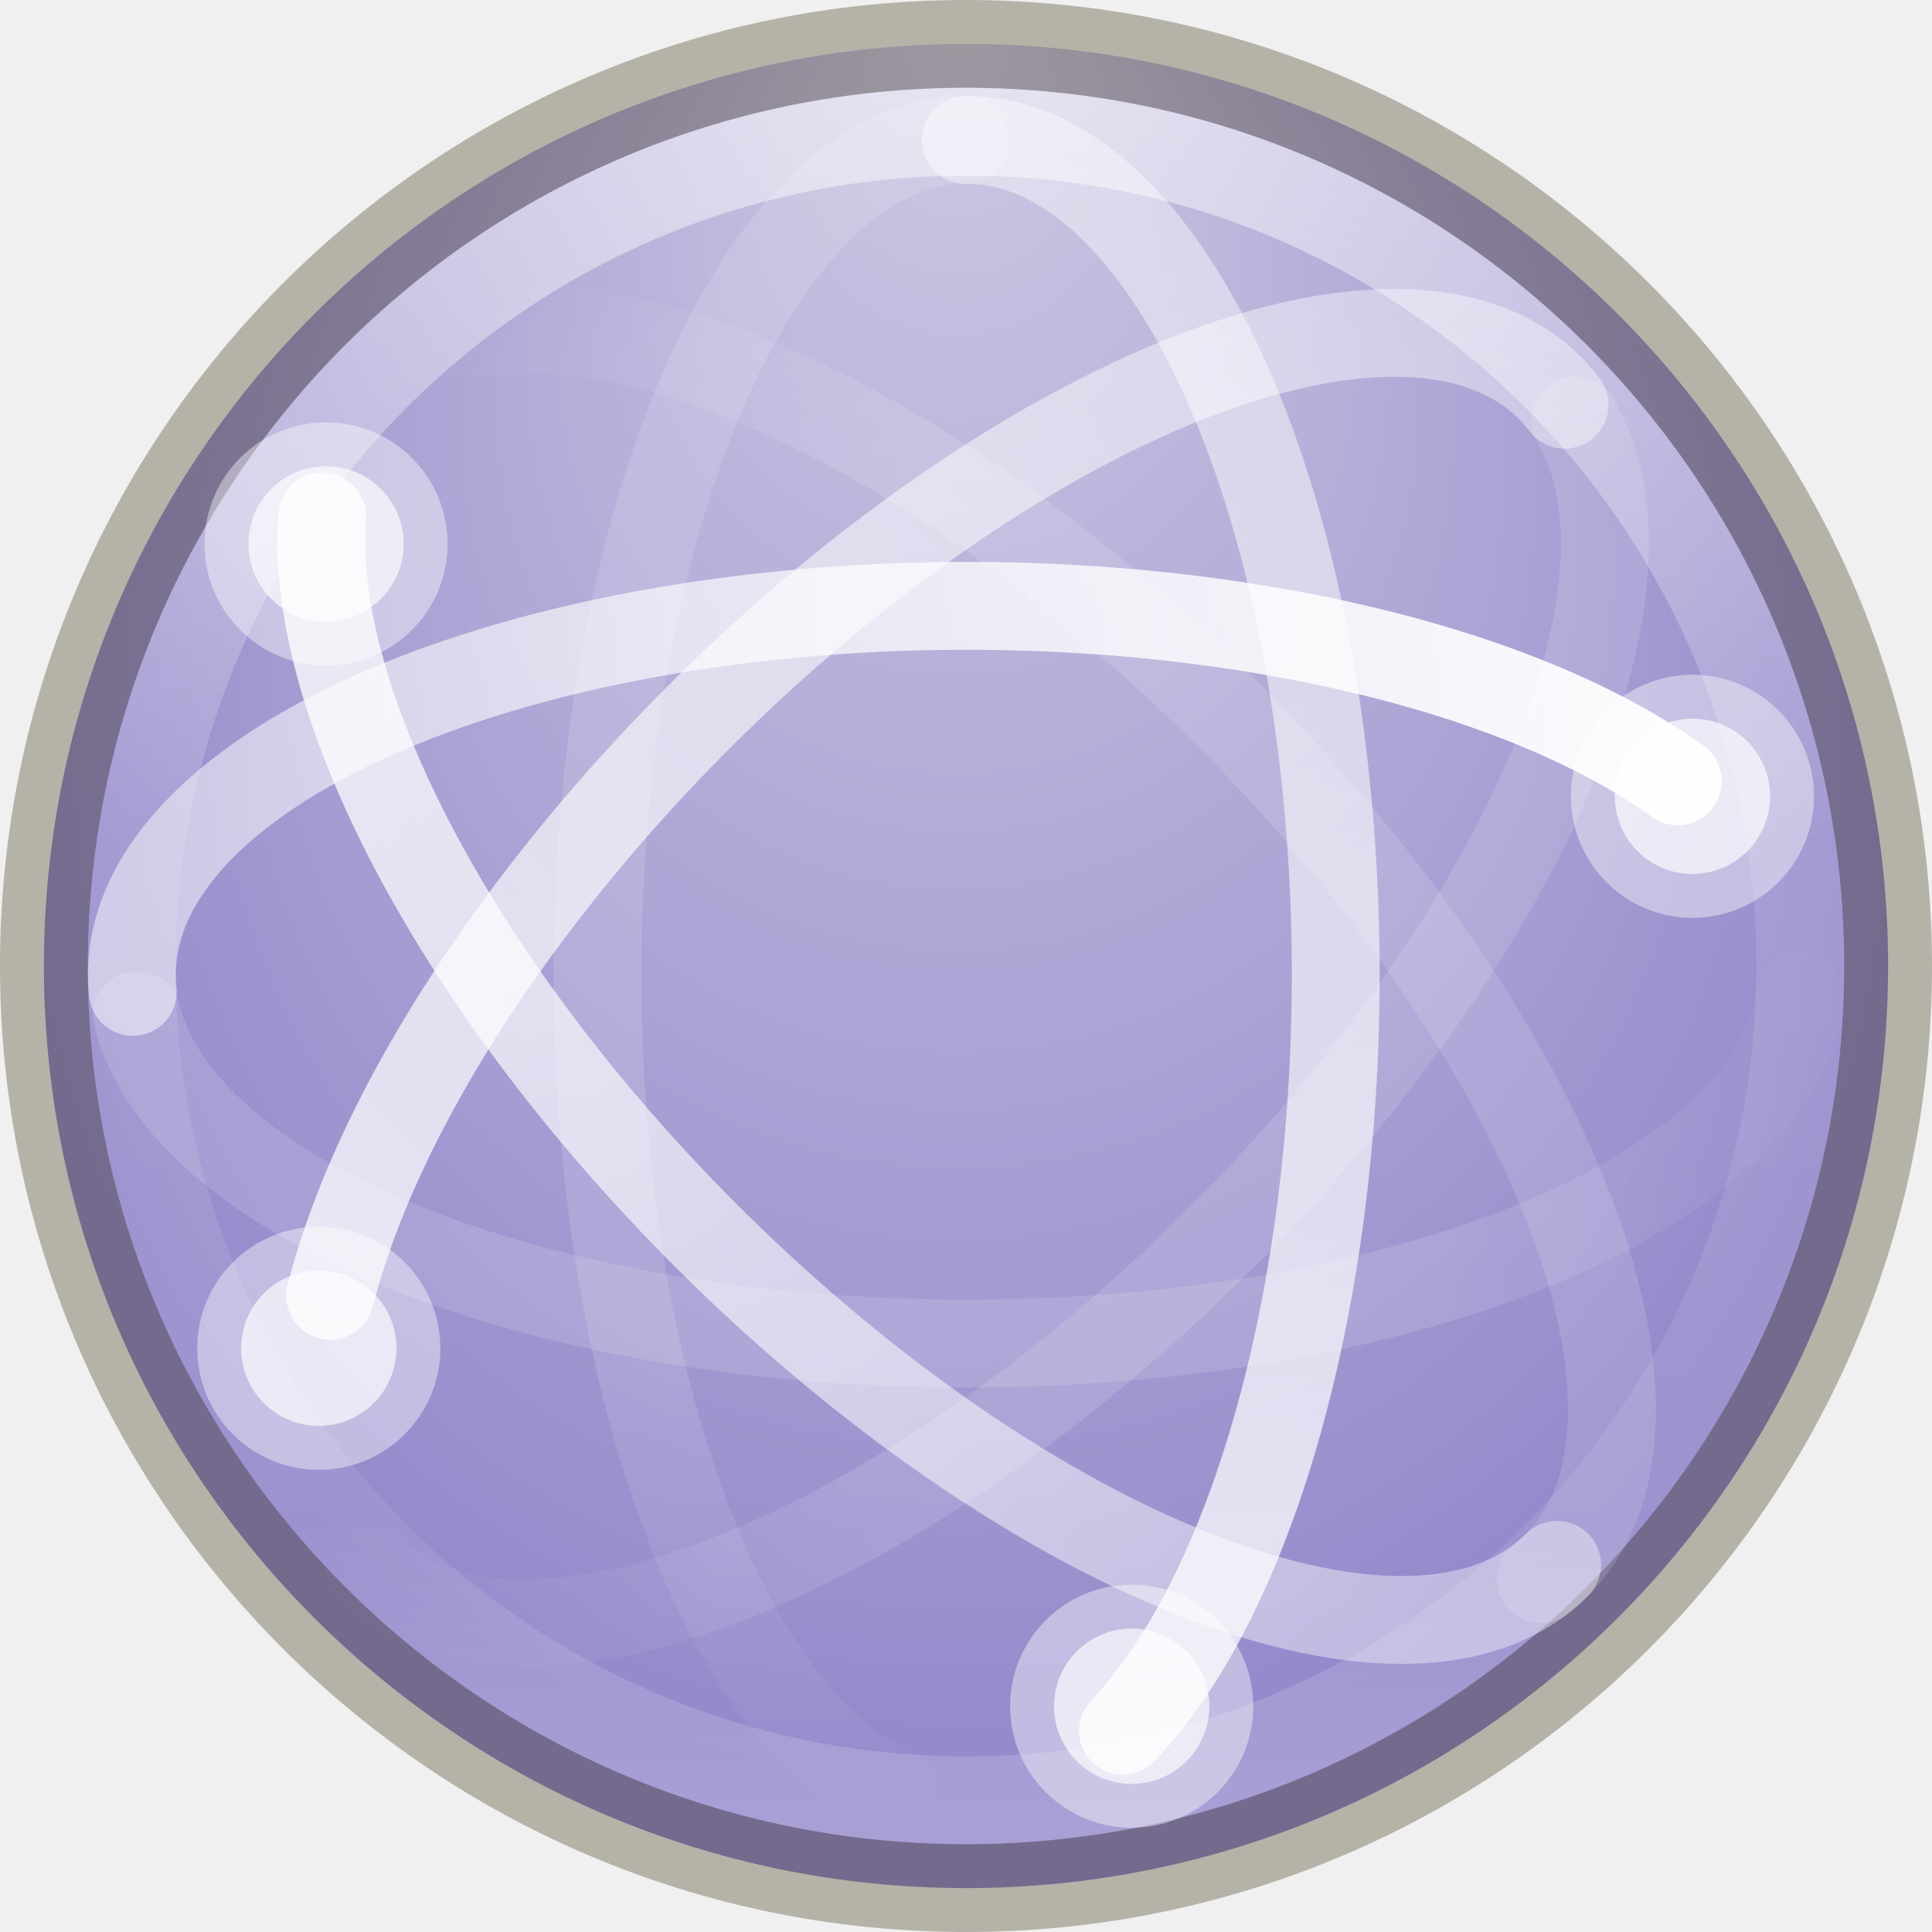
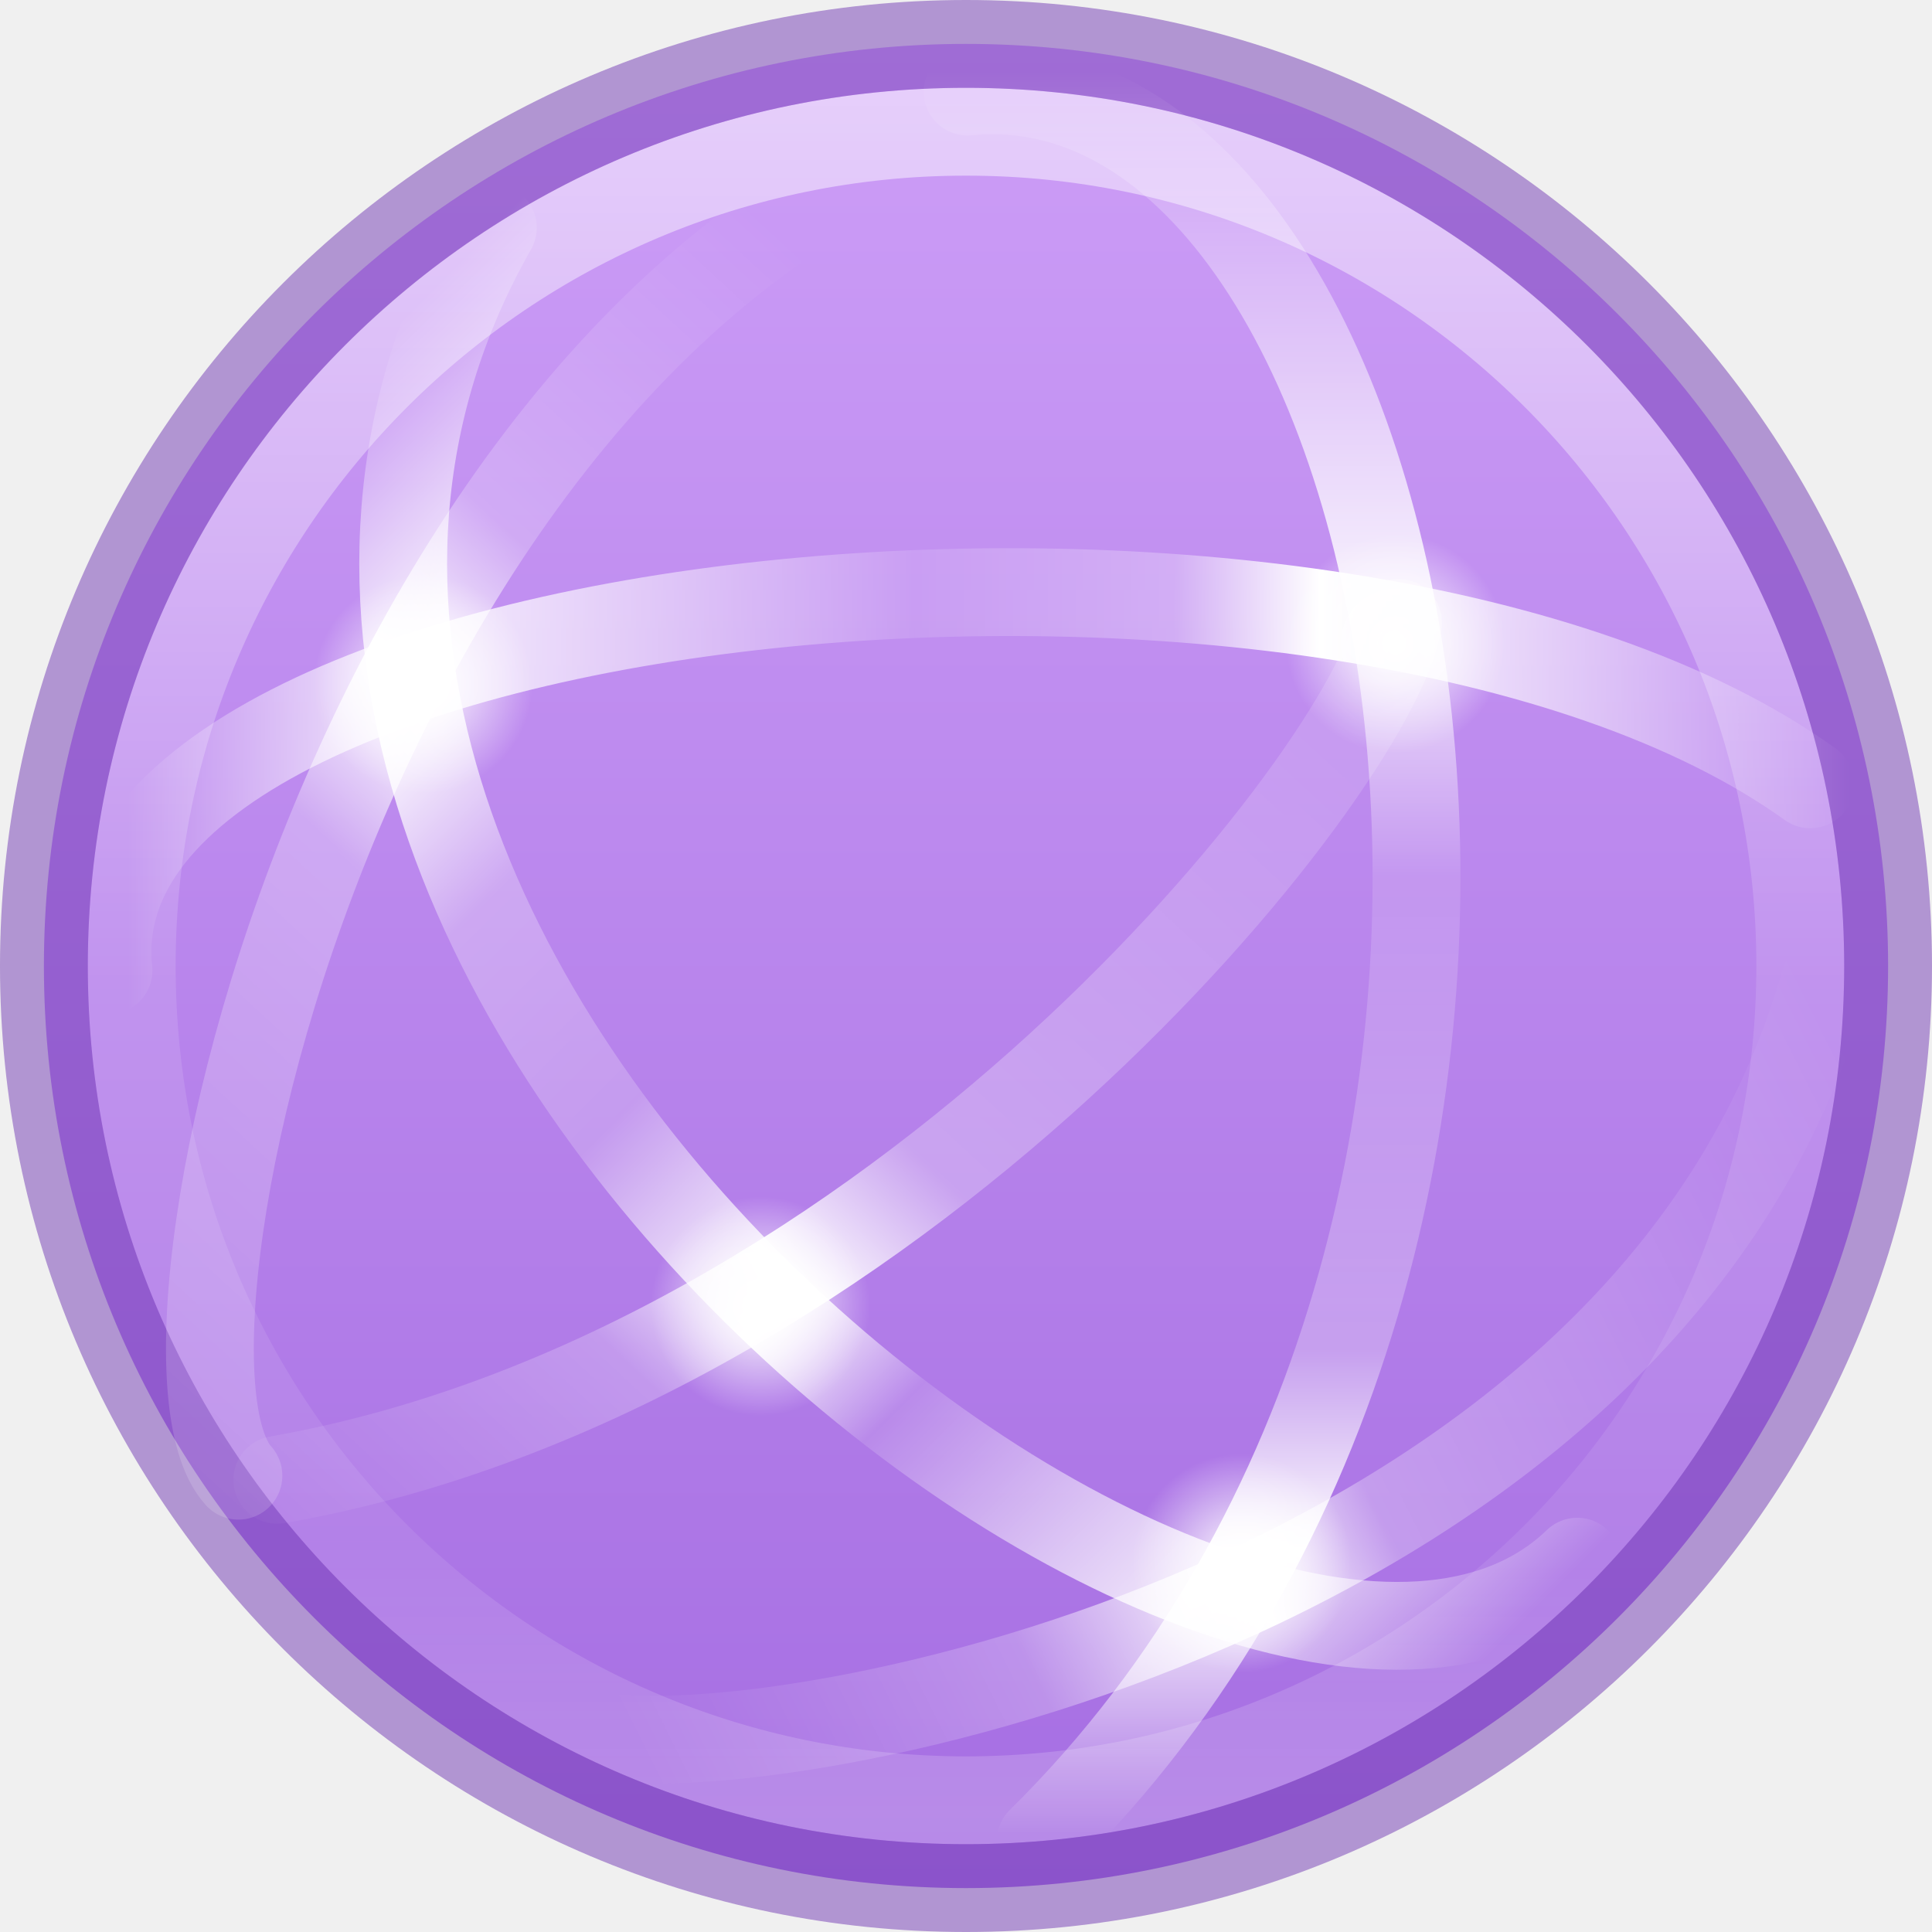
- <svg xmlns="http://www.w3.org/2000/svg" xmlns:xlink="http://www.w3.org/1999/xlink" version="1.1" width="22" height="22" id="svg3183">
-   <defs id="defs3185">
-     <linearGradient x1="37.5" y1="23" x2="49.09" y2="23.173" id="linearGradient3053" xlink:href="#linearGradient3678" gradientUnits="userSpaceOnUse" gradientTransform="matrix(0.3956261,0,0,-0.3955068,1.918712,21.18449)" />
-     <linearGradient id="linearGradient3678">
-       <stop id="stop3680" style="stop-color:#ffffff;stop-opacity:0.134" offset="0" />
-       <stop id="stop3682" style="stop-color:#ffffff;stop-opacity:0" offset="1" />
+ <svg xmlns="http://www.w3.org/2000/svg" xmlns:ns1="http://www.openswatchbook.org/uri/2009/osb" xmlns:xlink="http://www.w3.org/1999/xlink" id="svg4212" height="22" width="22" version="1.1">
+   <defs id="defs4214">
+     <linearGradient id="linearGradient913">
+       <stop id="stop909" offset="0" style="stop-color:#cd9ef7;stop-opacity:1" />
+       <stop id="stop911" offset="1" style="stop-color:#a56de2;stop-opacity:1" />
    </linearGradient>
-     <linearGradient x1="4.49" y1="23" x2="47.5" y2="23" id="linearGradient3057" xlink:href="#linearGradient3672" gradientUnits="userSpaceOnUse" gradientTransform="matrix(0.3956261,0,0,-0.3955068,1.918712,21.18449)" />
-     <linearGradient id="linearGradient3672">
-       <stop id="stop3674" style="stop-color:#ffffff;stop-opacity:0.492" offset="0" />
-       <stop id="stop3676" style="stop-color:#ffffff;stop-opacity:1" offset="1" />
+     <linearGradient id="linearGradient4332">
+       <stop style="stop-color:#ffffff;stop-opacity:1;" offset="0" id="stop4335" />
+       <stop style="stop-color:#ffffff;stop-opacity:0;" offset="1" id="stop4337" />
    </linearGradient>
-     <linearGradient x1="14.893" y1="23.707" x2="2.832" y2="24.109" id="linearGradient3060" xlink:href="#linearGradient3678" gradientUnits="userSpaceOnUse" gradientTransform="matrix(0.2797499,-0.2796655,-0.2797499,-0.2796655,11.23455,25.68776)" />
-     <linearGradient x1="48.127" y1="25.828" x2="2.873" y2="24.414" id="linearGradient3064" xlink:href="#linearGradient3672" gradientUnits="userSpaceOnUse" gradientTransform="matrix(0.2797499,-0.2796655,-0.2797499,-0.2796655,11.23455,25.68776)" />
-     <linearGradient x1="46.006" y1="23.707" x2="4.287" y2="27.243" id="linearGradient3068" xlink:href="#linearGradient3672" gradientUnits="userSpaceOnUse" gradientTransform="matrix(0.2797499,0.2796655,-0.2797499,0.2796655,11.3078,-1.475943)" />
-     <linearGradient x1="14.893" y1="22.293" x2="4.063" y2="21.83" id="linearGradient3071" xlink:href="#linearGradient3678" gradientUnits="userSpaceOnUse" gradientTransform="matrix(0.2797499,0.2796655,-0.2797499,0.2796655,11.3078,-1.475943)" />
-     <linearGradient x1="3.5" y1="23" x2="47.5" y2="23" id="linearGradient3075" xlink:href="#linearGradient3672" gradientUnits="userSpaceOnUse" gradientTransform="matrix(0,0.3955068,0.3956261,0,2.907776,2.002412)" />
-     <linearGradient x1="35.5" y1="22" x2="48.263" y2="21.914" id="linearGradient3078" xlink:href="#linearGradient3678" gradientUnits="userSpaceOnUse" gradientTransform="matrix(0,0.3955068,0.3956261,0,2.907776,2.002412)" />
-     <linearGradient x1="71.204" y1="15.369" x2="71.204" y2="40.496" id="linearGradient3081" xlink:href="#linearGradient4806-2" gradientUnits="userSpaceOnUse" gradientTransform="matrix(0.7877598,0,0,0.7877598,-45.85744,-10.95242)" />
-     <linearGradient id="linearGradient4806-2">
-       <stop id="stop4808-4" style="stop-color:#ffffff;stop-opacity:1" offset="0" />
-       <stop id="stop4810-0" style="stop-color:#ffffff;stop-opacity:0.235" offset="0.424" />
-       <stop id="stop4812-8" style="stop-color:#ffffff;stop-opacity:0.157" offset="0.821" />
-       <stop id="stop4814-0" style="stop-color:#ffffff;stop-opacity:0.392" offset="1" />
+     <linearGradient id="linearGradient3820-7-2-2">
+       <stop offset="0" style="stop-color:#3d3d3d;stop-opacity:1" id="stop3822-2-6-36" />
+       <stop offset="0.5" style="stop-color:#686868;stop-opacity:0.498" id="stop3864-8-7-6" />
+       <stop offset="1" style="stop-color:#686868;stop-opacity:0" id="stop3824-1-2-4" />
    </linearGradient>
-     <radialGradient cx="15.026" cy="8.626" r="20" fx="-0.941" fy="8.626" id="radialGradient3085" xlink:href="#linearGradient4632-92-3-0-8" gradientUnits="userSpaceOnUse" gradientTransform="matrix(-3.4387769e-8,0.5651089,-0.5324144,-3.8923878e-8,15.49884,0.6332399)" />
-     <linearGradient id="linearGradient4632-92-3-0-8">
-       <stop id="stop4634-68-8-0-2" style="stop-color:#cdc9e3;stop-opacity:1" offset="0" />
-       <stop id="stop4636-8-21-7-1" style="stop-color:#9389cb;stop-opacity:1" offset="1" />
+     <linearGradient ns1:paint="solid" id="linearGradient4526">
+       <stop id="stop4528" offset="0" style="stop-color:#ffffff;stop-opacity:1;" />
    </linearGradient>
+     <linearGradient id="linearGradient4011-4">
+       <stop offset="0" style="stop-color:#ffffff;stop-opacity:1" id="stop4013-8" />
+       <stop offset="0.508" style="stop-color:#ffffff;stop-opacity:0.235" id="stop4015-5" />
+       <stop offset="0.835" style="stop-color:#ffffff;stop-opacity:0.157" id="stop4017-6" />
+       <stop offset="1" style="stop-color:#ffffff;stop-opacity:0.392" id="stop4019-1" />
+     </linearGradient>
+     <linearGradient xlink:href="#linearGradient4011-4" id="linearGradient3089" gradientUnits="userSpaceOnUse" gradientTransform="matrix(0.5135135,0,0,0.5135135,-25.83613,-2.021286)" x1="71.204" y1="6.238" x2="71.204" y2="44.341" />
+     <linearGradient x1="3.5" y1="23" x2="47.5" y2="23" id="linearGradient4362" xlink:href="#linearGradient4804" gradientUnits="userSpaceOnUse" gradientTransform="matrix(0,0.4560944,0.4560127,0,0.5402341,-0.7815479)" />
+     <linearGradient id="linearGradient4804">
+       <stop id="stop4806" style="stop-color:#ffffff;stop-opacity:0" offset="0" />
+       <stop offset="0.292" style="stop-color:#ffffff;stop-opacity:0.851;" id="stop4808" />
+       <stop id="stop4812" style="stop-color:#ffffff;stop-opacity:0.127" offset="0.457" />
+       <stop offset="0.725" style="stop-color:#ffffff;stop-opacity:0.273" id="stop4818" />
+       <stop offset="0.84" style="stop-color:#ffffff;stop-opacity:1" id="stop4816" />
+       <stop id="stop4810" style="stop-color:#ffffff;stop-opacity:0" offset="1" />
+     </linearGradient>
+     <linearGradient x1="47.1" y1="27.262" x2="4.287" y2="27.243" id="linearGradient4355" xlink:href="#linearGradient4820" gradientUnits="userSpaceOnUse" gradientTransform="matrix(0.3224497,0.3225075,-0.3224497,0.3225075,10.2224,-4.792752)" />
+     <linearGradient id="linearGradient4820">
+       <stop offset="0" style="stop-color:#ffffff;stop-opacity:0" id="stop4822" />
+       <stop id="stop4824" style="stop-color:#ffffff;stop-opacity:0.851;" offset="0.143" />
+       <stop offset="0.346" style="stop-color:#ffffff;stop-opacity:0.127" id="stop4826" />
+       <stop id="stop4928" style="stop-color:#ffffff;stop-opacity:1" offset="0.436" />
+       <stop offset="0.581" style="stop-color:#ffffff;stop-opacity:0.205" id="stop4930" />
+       <stop id="stop4828" style="stop-color:#ffffff;stop-opacity:0.273" offset="0.725" />
+       <stop id="stop4830" style="stop-color:#ffffff;stop-opacity:1" offset="0.84" />
+       <stop offset="1" style="stop-color:#ffffff;stop-opacity:0" id="stop4832" />
+     </linearGradient>
+     <linearGradient x1="4.49" y1="23" x2="47.5" y2="23" id="linearGradient4344" xlink:href="#linearGradient4834" gradientUnits="userSpaceOnUse" gradientTransform="matrix(0.4560127,0,0,-0.4560944,-0.5997959,21.33903)" />
+     <linearGradient id="linearGradient4834">
+       <stop offset="0" style="stop-color:#ffffff;stop-opacity:0" id="stop4836" />
+       <stop id="stop4838" style="stop-color:#ffffff;stop-opacity:0.851;" offset="0.168" />
+       <stop offset="0.457" style="stop-color:#ffffff;stop-opacity:0.127" id="stop4840" />
+       <stop id="stop4842" style="stop-color:#ffffff;stop-opacity:0.273" offset="0.608" />
+       <stop id="stop4844" style="stop-color:#ffffff;stop-opacity:1" offset="0.693" />
+       <stop offset="1" style="stop-color:#ffffff;stop-opacity:0" id="stop4846" />
+     </linearGradient>
+     <linearGradient xlink:href="#linearGradient4914" id="linearGradient4898" gradientUnits="userSpaceOnUse" gradientTransform="matrix(0,0.4560944,0.4560127,0,-5.407593,-0.7815479)" x1="5.551" y1="58.276" x2="44.629" y2="22.18" />
+     <linearGradient id="linearGradient4914">
+       <stop id="stop4916" style="stop-color:#ffffff;stop-opacity:0" offset="0" />
+       <stop offset="0.143" style="stop-color:#ffffff;stop-opacity:0.851;" id="stop4918" />
+       <stop id="stop4920" style="stop-color:#ffffff;stop-opacity:0.127" offset="0.346" />
+       <stop offset="0.645" style="stop-color:#ffffff;stop-opacity:0.273" id="stop4922" />
+       <stop offset="0.728" style="stop-color:#ffffff;stop-opacity:1" id="stop4924" />
+       <stop id="stop4932" style="stop-color:#ffffff;stop-opacity:0.229" offset="0.809" />
+       <stop id="stop4926" style="stop-color:#ffffff;stop-opacity:0" offset="1" />
+     </linearGradient>
+     <linearGradient xlink:href="#linearGradient4914" id="linearGradient4946" gradientUnits="userSpaceOnUse" gradientTransform="matrix(0,-0.4560944,-0.4560127,0,19.10352,23.04547)" x1="5.551" y1="58.276" x2="44.629" y2="22.18" />
+     <linearGradient xlink:href="#linearGradient4952" id="linearGradient4950" gradientUnits="userSpaceOnUse" gradientTransform="matrix(0,0.4560944,0.4560127,0,-0.3713704,1.675192)" x1="25.177" y1="48.221" x2="40.761" y2="17.055" />
+     <linearGradient id="linearGradient4952">
+       <stop offset="0" style="stop-color:#ffffff;stop-opacity:0" id="stop4954" />
+       <stop id="stop4960" style="stop-color:#ffffff;stop-opacity:0.273" offset="0.448" />
+       <stop id="stop4962" style="stop-color:#ffffff;stop-opacity:1" offset="0.55" />
+       <stop offset="0.721" style="stop-color:#ffffff;stop-opacity:0.229" id="stop4964" />
+       <stop offset="1" style="stop-color:#ffffff;stop-opacity:0" id="stop4966" />
+     </linearGradient>
+     <radialGradient xlink:href="#linearGradient4332" id="radialGradient4339" cx="12.767" cy="21.351" fx="12.767" fy="21.351" r="1.722" gradientTransform="matrix(0.7241379,0,0,0.7242677,-0.5862069,-0.5893957)" gradientUnits="userSpaceOnUse" />
+     <radialGradient xlink:href="#linearGradient4332" id="radialGradient4341" cx="7.461" cy="11.572" fx="7.461" fy="11.572" r="1.722" gradientTransform="matrix(0.7241379,0,0,0.7242677,-0.5862069,-0.5881268)" gradientUnits="userSpaceOnUse" />
+     <radialGradient xlink:href="#linearGradient4332" id="radialGradient4343" cx="20.333" cy="25.393" fx="20.333" fy="25.393" r="1.722" gradientTransform="matrix(0.7241379,0,0,0.7242677,-0.5862069,-0.5899203)" gradientUnits="userSpaceOnUse" />
+     <radialGradient xlink:href="#linearGradient4332" id="radialGradient4345" cx="22.755" cy="10.93" fx="22.755" fy="10.93" r="1.722" gradientTransform="matrix(0.7241379,0,0,0.7242677,-0.5862069,-0.5880433)" gradientUnits="userSpaceOnUse" />
+     <radialGradient r="62.769" fy="186.171" fx="99.157" cy="186.171" cx="99.157" gradientTransform="matrix(0.1115198,0,0,0.03548359,0.9420286,15.16673)" gradientUnits="userSpaceOnUse" id="radialGradient3108" xlink:href="#linearGradient3820-7-2-2" />
+     <linearGradient gradientTransform="rotate(90,12,11)" gradientUnits="userSpaceOnUse" y2="12" x2="22.5" y1="12" x1="1.5" id="linearGradient915" xlink:href="#linearGradient913" />
  </defs>
-   <path style="color:#000000;display:inline;overflow:visible;visibility:visible;fill:url(#radialGradient3085);fill-opacity:1;fill-rule:nonzero;stroke:none;stroke-width:1;marker:none;enable-background:accumulate" id="path2555-7-65" d="M 11,0.5 C 5.206,0.5 0.5,5.206 0.5,11 0.5,16.794 5.206,21.5 11,21.5 16.794,21.5 21.5,16.794 21.5,11 21.5,5.206 16.794,0.5 11,0.5 Z" />
-   <path style="color:#000000;display:inline;overflow:visible;visibility:visible;opacity:0.3;fill:none;stroke:#2b2200;stroke-width:1;marker:none;enable-background:accumulate" id="path3871" d="M 11,0.5 C 5.206,0.5 0.5,5.206 0.5,11 c 0,5.794 4.706,10.5 10.5,10.5 5.794,0 10.5,-4.706 10.5,-10.5 0,-5.794 -4.706,-10.5 -10.5,-10.5 z" />
-   <path style="color:#000000;display:inline;overflow:visible;visibility:visible;opacity:0.5;fill:none;stroke:url(#linearGradient3081);stroke-width:1;stroke-linecap:round;stroke-linejoin:round;stroke-miterlimit:4;stroke-dasharray:none;stroke-dashoffset:0;stroke-opacity:1;marker:none;enable-background:accumulate" id="path3026" d="M 20.5,11 C 20.5,16.247 16.247,20.5 11,20.5 5.753,20.5 1.5,16.247 1.5,11 c 0,-5.247 4.253,-9.5 9.5,-9.5 5.247,0 9.5,4.253 9.5,9.5 z" />
-   <g id="g4196" transform="matrix(1.117668,0,0,1.117741,-2.411951,-2.412719)">
-     <path d="M 11.994,3.584 A 3.758,8.503 0 0 0 11.241,20.413" id="path3805" style="fill:none;stroke:url(#linearGradient3078);stroke-width:0.895;stroke-linecap:round;stroke-linejoin:round;stroke-miterlimit:4;stroke-dasharray:none;stroke-dashoffset:0;stroke-opacity:1" />
-     <path d="M 13.599,19.791 A 3.758,8.503 0 0 0 11.998,3.584" id="path3609" style="opacity:0.8;fill:none;stroke:url(#linearGradient3075);stroke-width:0.895;stroke-linecap:round;stroke-linejoin:round;stroke-miterlimit:4;stroke-dasharray:none;stroke-dashoffset:0;stroke-opacity:1" />
-     <path d="m 12.897,19.541 a 0.791,0.791 0 0 0 1.582,0 0.791,0.791 0 1 0 -1.582,0 z" id="path3775" style="color:#000000;display:inline;overflow:visible;visibility:visible;opacity:0.8;fill:#ffffff;fill-opacity:1;fill-rule:nonzero;stroke:#ffffff;stroke-width:0.895;stroke-linecap:round;stroke-linejoin:round;stroke-miterlimit:4;stroke-dasharray:none;stroke-dashoffset:0;stroke-opacity:0.521;marker:none;enable-background:accumulate" />
-     <path d="M 7.051,5.558 A 8.505,3.758 44.987 0 1 17.855,18.246" id="path3801" style="fill:none;stroke:url(#linearGradient3071);stroke-width:0.895;stroke-linecap:round;stroke-linejoin:round;stroke-miterlimit:4;stroke-dasharray:none;stroke-dashoffset:0;stroke-opacity:1" />
-     <path d="M 18.022,18.101 A 8.505,3.758 44.987 0 1 5.44,7.421" id="path3611" style="opacity:0.8;fill:none;stroke:url(#linearGradient3068);stroke-width:0.895;stroke-linecap:round;stroke-linejoin:round;stroke-miterlimit:4;stroke-dasharray:none;stroke-dashoffset:0;stroke-opacity:1" />
-     <path d="m 6.271,7.7 a 0.791,0.791 0 0 1 -1.582,0 0.791,0.791 0 1 1 1.582,0 z" id="path3781" style="color:#000000;display:inline;overflow:visible;visibility:visible;opacity:0.8;fill:#ffffff;fill-opacity:1;fill-rule:nonzero;stroke:#ffffff;stroke-width:0.895;stroke-linecap:round;stroke-linejoin:round;stroke-miterlimit:4;stroke-dasharray:none;stroke-dashoffset:0;stroke-opacity:0.521;marker:none;enable-background:accumulate" />
-     <path d="M 18.098,6.282 A 3.758,8.505 45.013 0 0 5.522,15.36" id="path3613" style="opacity:0.8;fill:none;stroke:url(#linearGradient3064);stroke-width:0.895;stroke-linecap:round;stroke-linejoin:round;stroke-miterlimit:4;stroke-dasharray:none;stroke-dashoffset:0;stroke-opacity:1" />
-     <path d="m 5.406,16.685 a 0.791,0.791 0 0 0 0,-1.582 0.791,0.791 0 1 0 0,1.582 z" id="path3615" style="opacity:0.8;fill:#ffffff;fill-opacity:1;stroke:#ffffff;stroke-width:0.895;stroke-linecap:round;stroke-linejoin:round;stroke-miterlimit:4;stroke-dasharray:none;stroke-dashoffset:0;stroke-opacity:0.521" />
-     <path d="M 5.935,18.152 A 3.758,8.505 45.013 0 0 18.208,6.446" id="path3787" style="fill:none;stroke:url(#linearGradient3060);stroke-width:0.895;stroke-linecap:round;stroke-linejoin:round;stroke-miterlimit:4;stroke-dasharray:none;stroke-dashoffset:0;stroke-opacity:1" />
-     <path d="M 19.252,10.119 A 8.506,3.757 0 0 0 3.511,12.264" id="path2835" style="fill:none;stroke:url(#linearGradient3057);stroke-width:0.895;stroke-linecap:round;stroke-linejoin:round;stroke-miterlimit:4;stroke-dasharray:none;stroke-dashoffset:0;stroke-opacity:1" />
-     <path d="m 20.192,10.271 a 0.791,0.791 0 0 0 -1.582,0 0.791,0.791 0 1 0 1.582,0 z" id="path3722" style="color:#000000;display:inline;overflow:visible;visibility:visible;opacity:0.8;fill:#ffffff;fill-opacity:1;fill-rule:nonzero;stroke:#ffffff;stroke-width:0.895;stroke-linecap:round;stroke-linejoin:round;stroke-miterlimit:4;stroke-dasharray:none;stroke-dashoffset:0;stroke-opacity:0.521;marker:none;enable-background:accumulate" />
-     <path d="M 3.552,12.499 A 8.506,3.757 0 0 0 20.499,12.305" id="path3797" style="fill:none;stroke:url(#linearGradient3053);stroke-width:0.895;stroke-linecap:round;stroke-linejoin:round;stroke-miterlimit:4;stroke-dasharray:none;stroke-dashoffset:0;stroke-opacity:1" />
-   </g>
+   <path style="color:#000000;display:inline;overflow:visible;visibility:visible;fill:url(#linearGradient915);fill-opacity:1;fill-rule:nonzero;stroke:none;stroke-width:0.724;marker:none;enable-background:accumulate" id="path2555" d="M 21.5,11 C 21.5,5.206 16.794,0.5 11,0.5 c -5.794,0 -10.5,4.706 -10.5,10.5 0,5.794 4.706,10.5 10.5,10.5 C 16.794,21.5 21.5,16.794 21.5,11 Z" />
+   <path style="color:#000000;display:inline;overflow:visible;visibility:visible;opacity:0.5;fill:none;stroke:url(#linearGradient3089);stroke-width:1;stroke-linecap:round;stroke-linejoin:round;stroke-miterlimit:4;stroke-dasharray:none;stroke-dashoffset:0;stroke-opacity:1;marker:none;enable-background:accumulate" id="path8655" d="M 20.5,11 C 20.5,16.247 16.246,20.5 11,20.5 5.753,20.5 1.5,16.246 1.5,11 1.5,5.753 5.753,1.5 11,1.5 16.246,1.5 20.5,5.753 20.5,11 Z" />
+   <path style="color:#000000;clip-rule:nonzero;display:inline;overflow:visible;visibility:visible;opacity:0.5;isolation:auto;mix-blend-mode:normal;color-interpolation:sRGB;color-interpolation-filters:linearRGB;solid-color:#000000;solid-opacity:1;fill:none;fill-opacity:1;fill-rule:nonzero;stroke:#7239b3;stroke-width:1;stroke-linecap:butt;stroke-linejoin:miter;stroke-miterlimit:4;stroke-dasharray:none;stroke-dashoffset:0;stroke-opacity:1;marker:none;color-rendering:auto;image-rendering:auto;shape-rendering:auto;text-rendering:auto;enable-background:accumulate" id="path2555-6" d="M 11,0.5 C 5.206,0.5 0.5,5.206 0.5,11 0.5,16.794 5.206,21.5 11,21.5 16.794,21.5 21.5,16.794 21.5,11 21.5,5.206 16.794,0.5 11,0.5 Z" />
+   <path style="opacity:1;fill:none;stroke:url(#linearGradient4362);stroke-width:1;stroke-linecap:round;stroke-linejoin:round;stroke-miterlimit:4;stroke-dasharray:none;stroke-dashoffset:0;stroke-opacity:1" id="path3609" d="M 11.85,20.966 C 18.934,13.988 16.206,0.536 11.018,1.043" />
+   <path style="opacity:1;fill:none;stroke:url(#linearGradient4355);stroke-width:1;stroke-linecap:round;stroke-linejoin:round;stroke-miterlimit:4;stroke-dasharray:none;stroke-dashoffset:0;stroke-opacity:1" id="path3611" d="M 17.961,17.783 C 14.249,21.371 0.82,11.019 5.612,2.593" />
+   <path style="fill:none;stroke:url(#linearGradient4344);stroke-width:1;stroke-linecap:round;stroke-linejoin:round;stroke-miterlimit:4;stroke-dasharray:none;stroke-dashoffset:0;stroke-opacity:1" id="path2835" d="M 20.614,8.931 C 15.306,5.119 0.761,6.58 1.235,11.051" />
+   <path style="color:#000000;display:inline;overflow:visible;visibility:visible;opacity:1;fill:url(#radialGradient4345);fill-opacity:1;fill-rule:nonzero;stroke:none;stroke-width:0.724;stroke-linecap:round;stroke-linejoin:round;stroke-miterlimit:4;stroke-dasharray:none;stroke-dashoffset:0;stroke-opacity:0.521;marker:none;enable-background:accumulate" id="path3781-5-4" d="m 17.139,7.329 a 1.247,1.247 0 0 1 -2.494,0 1.247,1.247 0 1 1 2.494,0 z" />
+   <path d="m 15.385,17.802 a 1.247,1.247 0 0 1 -2.494,0 1.247,1.247 0 1 1 2.494,0 z" id="path4886" style="color:#000000;display:inline;overflow:visible;visibility:visible;opacity:1;fill:url(#radialGradient4343);fill-opacity:1;fill-rule:nonzero;stroke:none;stroke-width:0.724;stroke-linecap:round;stroke-linejoin:round;stroke-miterlimit:4;stroke-dasharray:none;stroke-dashoffset:0;stroke-opacity:0.521;marker:none;enable-background:accumulate" />
+   <path style="color:#000000;display:inline;overflow:visible;visibility:visible;opacity:1;fill:url(#radialGradient4341);fill-opacity:1;fill-rule:nonzero;stroke:none;stroke-width:0.724;stroke-linecap:round;stroke-linejoin:round;stroke-miterlimit:4;stroke-dasharray:none;stroke-dashoffset:0;stroke-opacity:0.521;marker:none;enable-background:accumulate" id="path4892" d="m 6.064,7.793 a 1.247,1.247 0 0 1 -2.494,0 1.247,1.247 0 1 1 2.494,0 z" />
+   <path d="M 3.158,16.851 C 10.196,15.616 15.62,8.768 15.919,7.092" id="path4896" style="opacity:1;fill:none;stroke:url(#linearGradient4898);stroke-width:1;stroke-linecap:round;stroke-linejoin:round;stroke-miterlimit:4;stroke-dasharray:none;stroke-dashoffset:0;stroke-opacity:1" />
+   <path d="m 9.906,14.874 a 1.247,1.247 0 0 1 -2.494,0 1.247,1.247 0 1 1 2.494,0 z" id="path4936" style="color:#000000;display:inline;overflow:visible;visibility:visible;opacity:1;fill:url(#radialGradient4339);fill-opacity:1;fill-rule:nonzero;stroke:none;stroke-width:0.724;stroke-linecap:round;stroke-linejoin:round;stroke-miterlimit:4;stroke-dasharray:none;stroke-dashoffset:0;stroke-opacity:0.521;marker:none;enable-background:accumulate" />
+   <path style="opacity:1;fill:none;stroke:url(#linearGradient4946);stroke-width:1;stroke-linecap:round;stroke-linejoin:round;stroke-miterlimit:4;stroke-dasharray:none;stroke-dashoffset:0;stroke-opacity:1" id="path4944" d="M 12.037,1.18 C 4.272,2.778 1.347,15.3 2.715,16.804" />
+   <path d="m 6.791,19.76 c 2.072,0.397 11.976,-1.474 13.984,-8.572" id="path4948" style="opacity:1;fill:none;stroke:url(#linearGradient4950);stroke-width:1;stroke-linecap:round;stroke-linejoin:round;stroke-miterlimit:4;stroke-dasharray:none;stroke-dashoffset:0;stroke-opacity:1" />
</svg>
